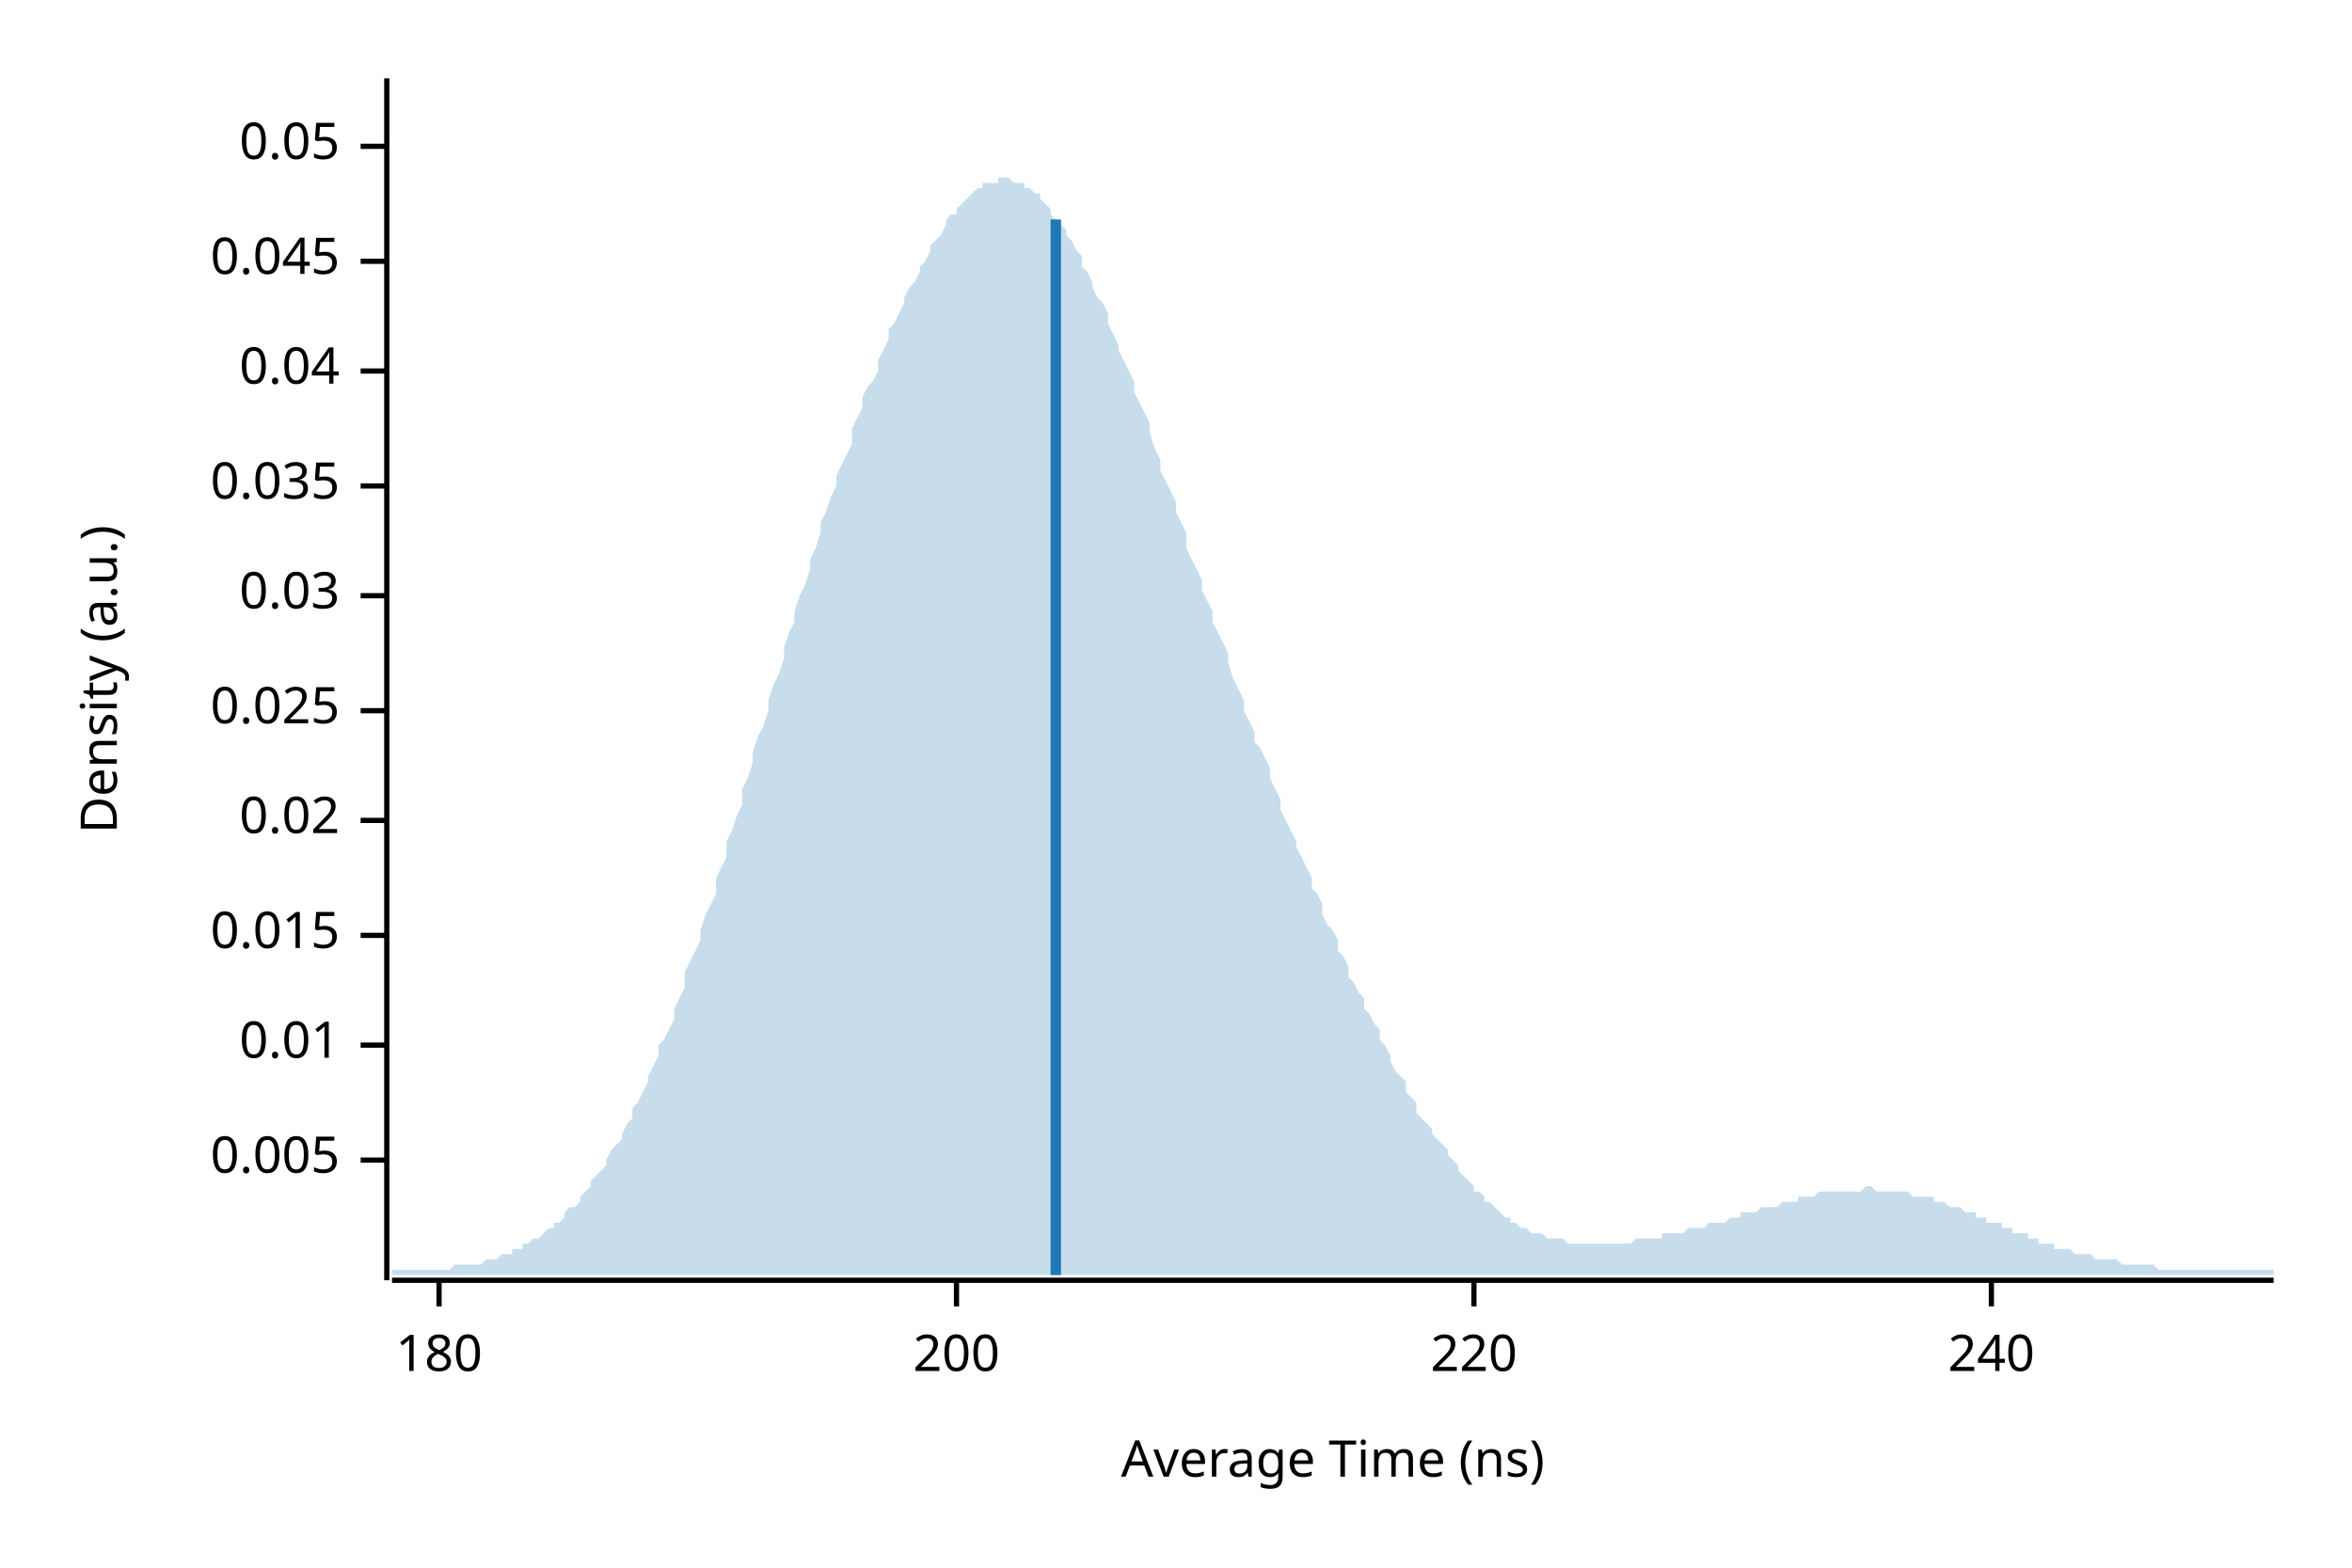
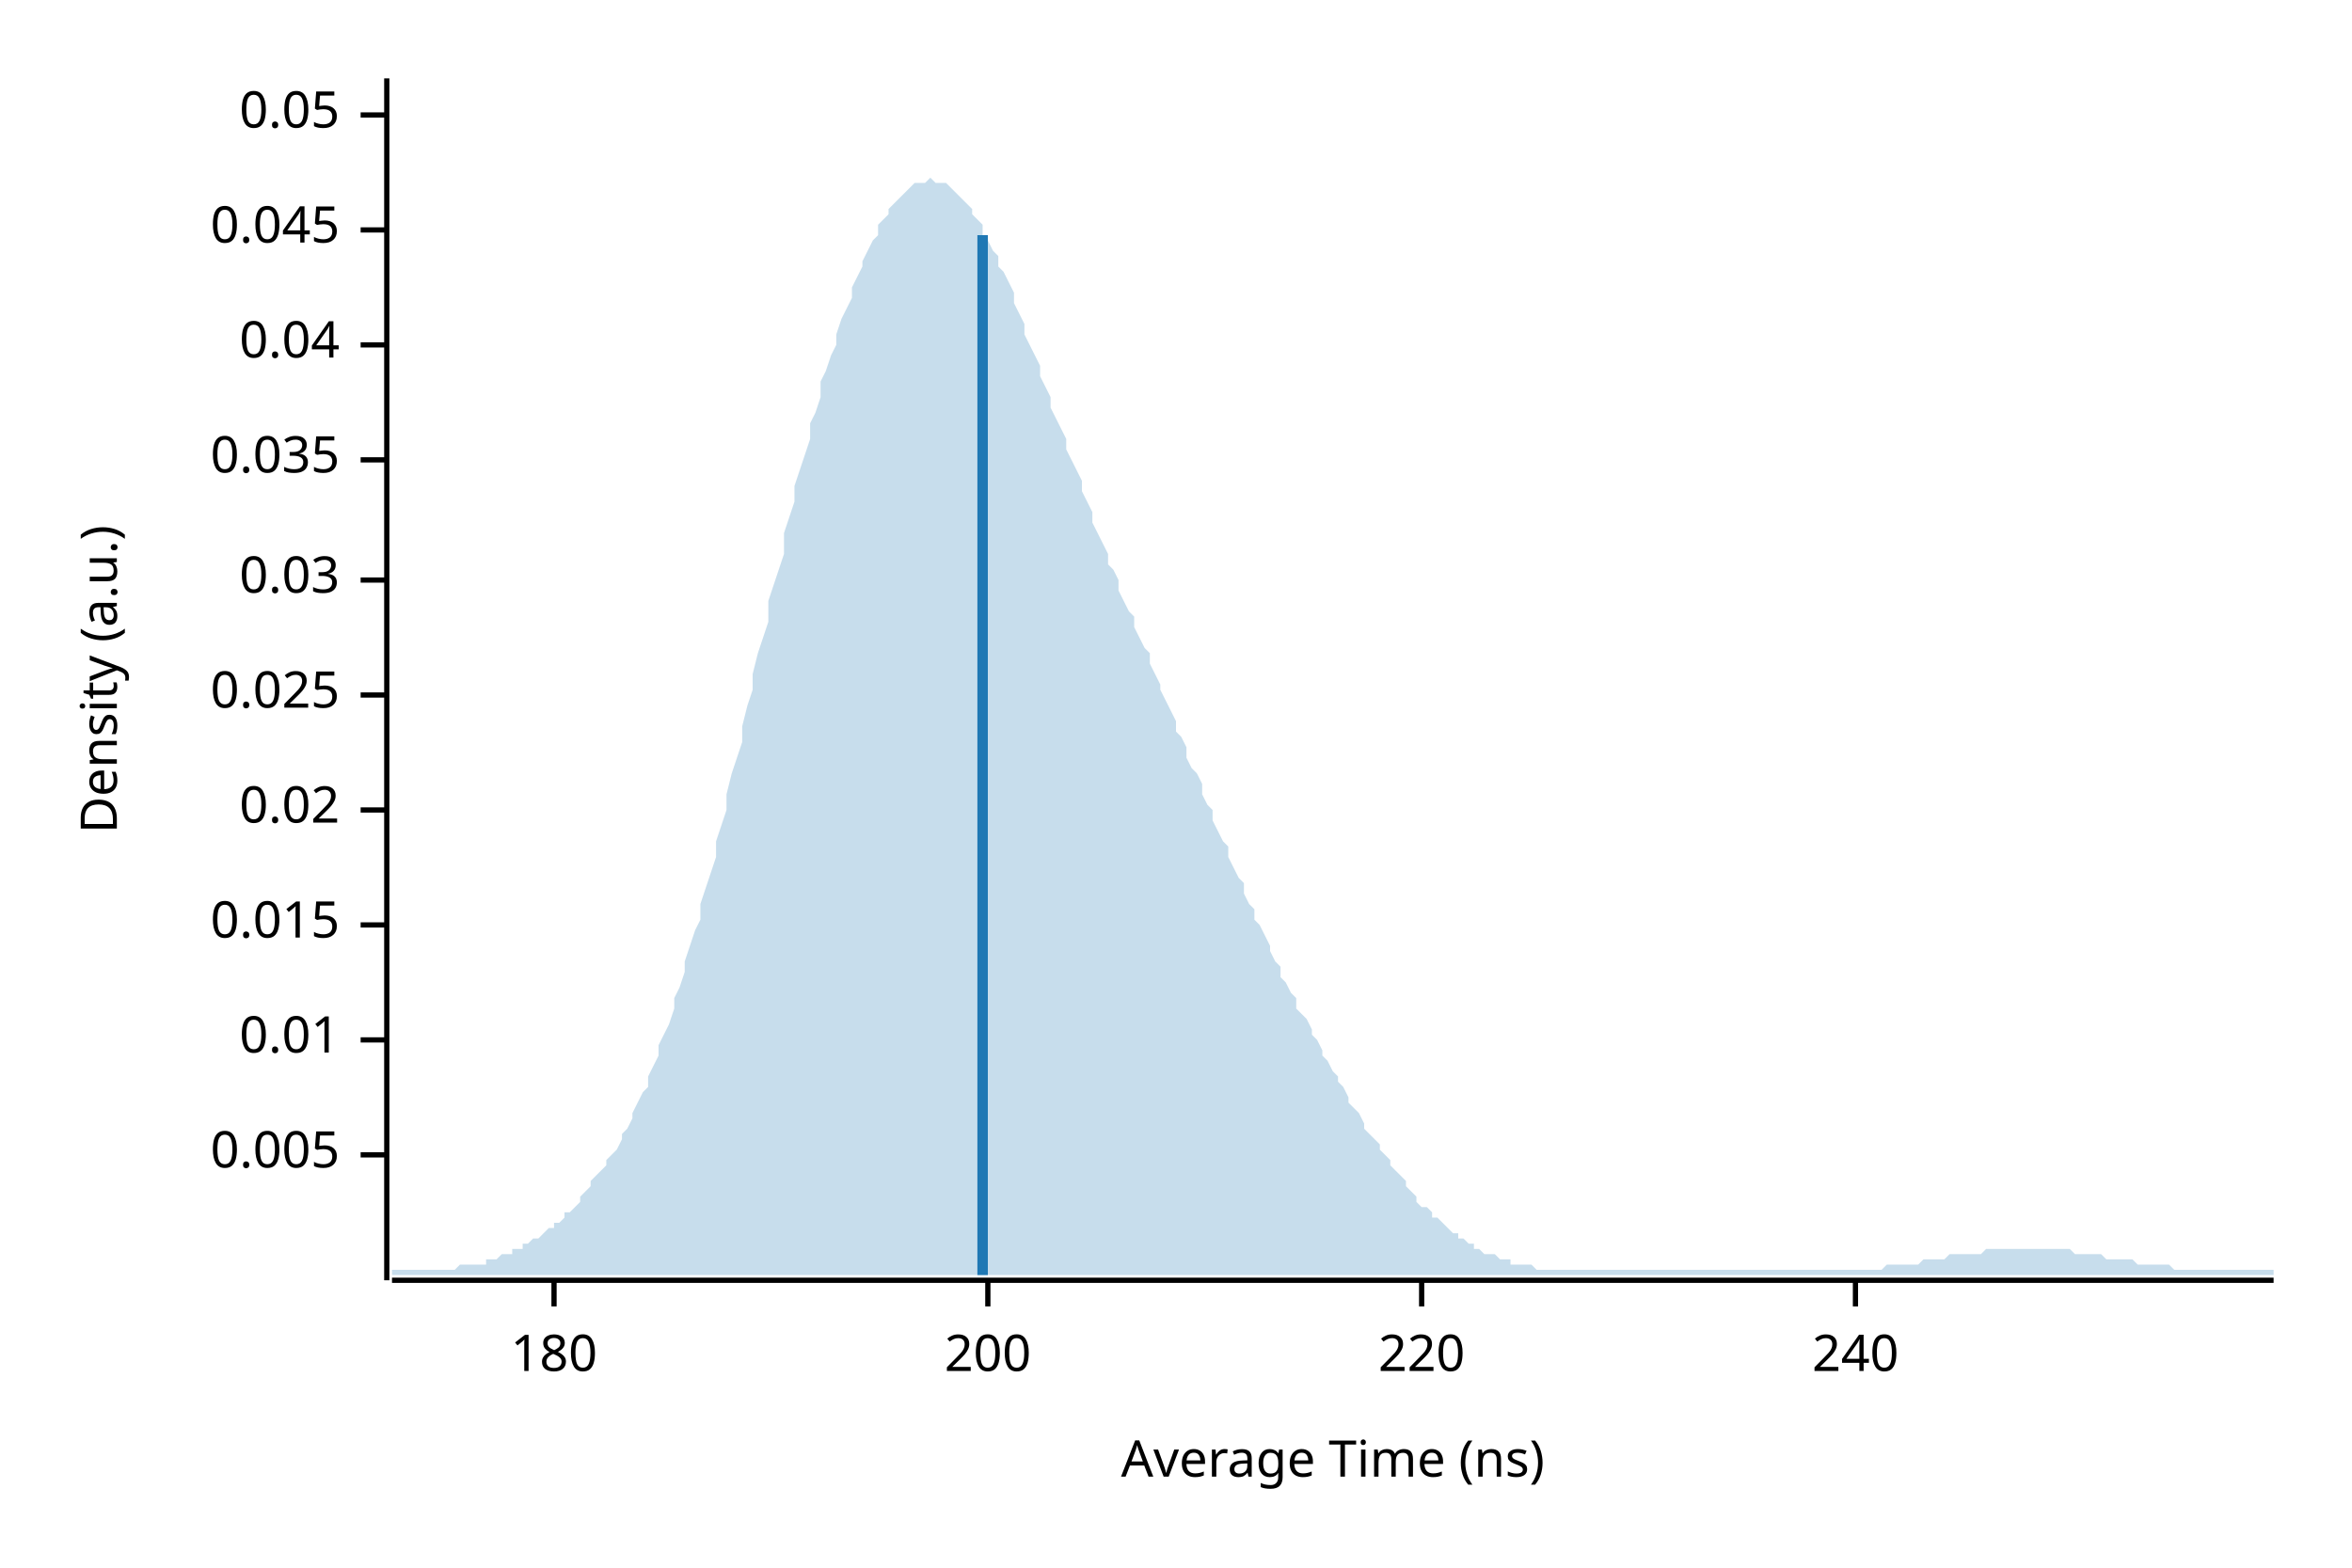
<svg xmlns="http://www.w3.org/2000/svg" width="450" height="300" viewBox="0 0 450 300">
  <text x="15" y="130" dy="0.76em" text-anchor="middle" font-family="sans-serif" font-size="9.677" opacity="1" fill="#000000" transform="rotate(270, 15, 130)">
Density (a.u.)
</text>
  <text x="255" y="285" dy="-0.5ex" text-anchor="middle" font-family="sans-serif" font-size="9.677" opacity="1" fill="#000000">
Average Time (ns)
</text>
  <polyline fill="none" opacity="1" stroke="#000000" stroke-width="1" points="74,15 74,245 " />
-   <text x="65" y="222" dy="0.5ex" text-anchor="end" font-family="sans-serif" font-size="9.677" opacity="1" fill="#000000">
+   <text x="65" y="221" dy="0.5ex" text-anchor="end" font-family="sans-serif" font-size="9.677" opacity="1" fill="#000000">
0.005
</text>
-   <polyline fill="none" opacity="1" stroke="#000000" stroke-width="1" points="69,222 74,222 " />
-   <text x="65" y="200" dy="0.5ex" text-anchor="end" font-family="sans-serif" font-size="9.677" opacity="1" fill="#000000">
+   <polyline fill="none" opacity="1" stroke="#000000" stroke-width="1" points="69,221 74,221 " />
+   <text x="65" y="199" dy="0.5ex" text-anchor="end" font-family="sans-serif" font-size="9.677" opacity="1" fill="#000000">
0.01
</text>
-   <polyline fill="none" opacity="1" stroke="#000000" stroke-width="1" points="69,200 74,200 " />
-   <text x="65" y="179" dy="0.5ex" text-anchor="end" font-family="sans-serif" font-size="9.677" opacity="1" fill="#000000">
+   <polyline fill="none" opacity="1" stroke="#000000" stroke-width="1" points="69,199 74,199 " />
+   <text x="65" y="177" dy="0.5ex" text-anchor="end" font-family="sans-serif" font-size="9.677" opacity="1" fill="#000000">
0.015
</text>
-   <polyline fill="none" opacity="1" stroke="#000000" stroke-width="1" points="69,179 74,179 " />
-   <text x="65" y="157" dy="0.5ex" text-anchor="end" font-family="sans-serif" font-size="9.677" opacity="1" fill="#000000">
+   <polyline fill="none" opacity="1" stroke="#000000" stroke-width="1" points="69,177 74,177 " />
+   <text x="65" y="155" dy="0.5ex" text-anchor="end" font-family="sans-serif" font-size="9.677" opacity="1" fill="#000000">
0.02
</text>
-   <polyline fill="none" opacity="1" stroke="#000000" stroke-width="1" points="69,157 74,157 " />
-   <text x="65" y="136" dy="0.5ex" text-anchor="end" font-family="sans-serif" font-size="9.677" opacity="1" fill="#000000">
+   <polyline fill="none" opacity="1" stroke="#000000" stroke-width="1" points="69,155 74,155 " />
+   <text x="65" y="133" dy="0.5ex" text-anchor="end" font-family="sans-serif" font-size="9.677" opacity="1" fill="#000000">
0.025
</text>
-   <polyline fill="none" opacity="1" stroke="#000000" stroke-width="1" points="69,136 74,136 " />
-   <text x="65" y="114" dy="0.5ex" text-anchor="end" font-family="sans-serif" font-size="9.677" opacity="1" fill="#000000">
+   <polyline fill="none" opacity="1" stroke="#000000" stroke-width="1" points="69,133 74,133 " />
+   <text x="65" y="111" dy="0.5ex" text-anchor="end" font-family="sans-serif" font-size="9.677" opacity="1" fill="#000000">
0.03
</text>
-   <polyline fill="none" opacity="1" stroke="#000000" stroke-width="1" points="69,114 74,114 " />
-   <text x="65" y="93" dy="0.5ex" text-anchor="end" font-family="sans-serif" font-size="9.677" opacity="1" fill="#000000">
+   <polyline fill="none" opacity="1" stroke="#000000" stroke-width="1" points="69,111 74,111 " />
+   <text x="65" y="88" dy="0.5ex" text-anchor="end" font-family="sans-serif" font-size="9.677" opacity="1" fill="#000000">
0.035
</text>
-   <polyline fill="none" opacity="1" stroke="#000000" stroke-width="1" points="69,93 74,93 " />
-   <text x="65" y="71" dy="0.5ex" text-anchor="end" font-family="sans-serif" font-size="9.677" opacity="1" fill="#000000">
+   <polyline fill="none" opacity="1" stroke="#000000" stroke-width="1" points="69,88 74,88 " />
+   <text x="65" y="66" dy="0.5ex" text-anchor="end" font-family="sans-serif" font-size="9.677" opacity="1" fill="#000000">
0.04
</text>
-   <polyline fill="none" opacity="1" stroke="#000000" stroke-width="1" points="69,71 74,71 " />
-   <text x="65" y="50" dy="0.5ex" text-anchor="end" font-family="sans-serif" font-size="9.677" opacity="1" fill="#000000">
+   <polyline fill="none" opacity="1" stroke="#000000" stroke-width="1" points="69,66 74,66 " />
+   <text x="65" y="44" dy="0.5ex" text-anchor="end" font-family="sans-serif" font-size="9.677" opacity="1" fill="#000000">
0.045
</text>
-   <polyline fill="none" opacity="1" stroke="#000000" stroke-width="1" points="69,50 74,50 " />
-   <text x="65" y="28" dy="0.5ex" text-anchor="end" font-family="sans-serif" font-size="9.677" opacity="1" fill="#000000">
+   <polyline fill="none" opacity="1" stroke="#000000" stroke-width="1" points="69,44 74,44 " />
+   <text x="65" y="22" dy="0.5ex" text-anchor="end" font-family="sans-serif" font-size="9.677" opacity="1" fill="#000000">
0.05
</text>
-   <polyline fill="none" opacity="1" stroke="#000000" stroke-width="1" points="69,28 74,28 " />
+   <polyline fill="none" opacity="1" stroke="#000000" stroke-width="1" points="69,22 74,22 " />
  <polyline fill="none" opacity="1" stroke="#000000" stroke-width="1" points="75,245 435,245 " />
-   <text x="84" y="255" dy="0.76em" text-anchor="middle" font-family="sans-serif" font-size="9.677" opacity="1" fill="#000000">
+   <text x="106" y="255" dy="0.76em" text-anchor="middle" font-family="sans-serif" font-size="9.677" opacity="1" fill="#000000">
180
</text>
-   <polyline fill="none" opacity="1" stroke="#000000" stroke-width="1" points="84,245 84,250 " />
-   <text x="183" y="255" dy="0.76em" text-anchor="middle" font-family="sans-serif" font-size="9.677" opacity="1" fill="#000000">
+   <polyline fill="none" opacity="1" stroke="#000000" stroke-width="1" points="106,245 106,250 " />
+   <text x="189" y="255" dy="0.76em" text-anchor="middle" font-family="sans-serif" font-size="9.677" opacity="1" fill="#000000">
200
</text>
-   <polyline fill="none" opacity="1" stroke="#000000" stroke-width="1" points="183,245 183,250 " />
-   <text x="282" y="255" dy="0.76em" text-anchor="middle" font-family="sans-serif" font-size="9.677" opacity="1" fill="#000000">
+   <polyline fill="none" opacity="1" stroke="#000000" stroke-width="1" points="189,245 189,250 " />
+   <text x="272" y="255" dy="0.76em" text-anchor="middle" font-family="sans-serif" font-size="9.677" opacity="1" fill="#000000">
220
</text>
-   <polyline fill="none" opacity="1" stroke="#000000" stroke-width="1" points="282,245 282,250 " />
-   <text x="381" y="255" dy="0.76em" text-anchor="middle" font-family="sans-serif" font-size="9.677" opacity="1" fill="#000000">
+   <polyline fill="none" opacity="1" stroke="#000000" stroke-width="1" points="272,245 272,250 " />
+   <text x="355" y="255" dy="0.76em" text-anchor="middle" font-family="sans-serif" font-size="9.677" opacity="1" fill="#000000">
240
</text>
-   <polyline fill="none" opacity="1" stroke="#000000" stroke-width="1" points="381,245 381,250 " />
-   <polygon opacity="0.25" fill="#1F78B4" points="75,243 75,243 76,243 77,243 77,243 78,243 79,243 80,243 80,243 81,243 82,243 82,243 83,243 84,243 85,243 85,243 86,243 87,242 87,242 88,242 89,242 90,242 90,242 91,242 92,242 93,241 93,241 94,241 95,241 95,241 96,240 97,240 98,240 98,239 99,239 100,239 100,238 101,238 102,237 103,237 103,237 104,236 105,235 106,235 106,234 107,234 108,233 108,232 109,231 110,231 111,230 111,229 112,228 113,227 113,226 114,225 115,224 116,223 116,222 117,220 118,219 119,218 119,217 120,215 121,214 121,212 122,211 123,209 124,207 124,206 125,204 126,202 126,200 127,199 128,197 129,195 129,193 130,191 131,189 131,186 132,184 133,182 134,180 134,178 135,175 136,173 137,171 137,168 138,166 139,164 139,161 140,159 141,156 142,154 142,151 143,149 144,146 144,144 145,141 146,139 147,136 147,134 148,131 149,129 150,126 150,124 151,121 152,119 152,117 153,114 154,112 155,109 155,107 156,105 157,102 157,100 158,98 159,95 160,93 160,91 161,89 162,87 163,85 163,82 164,80 165,78 165,76 166,74 167,73 168,71 168,69 169,67 170,65 170,63 171,62 172,60 173,58 173,57 174,55 175,54 176,52 176,51 177,50 178,48 178,47 179,46 180,45 181,43 181,42 182,41 183,41 183,40 184,39 185,38 186,37 186,37 187,36 188,36 188,35 189,35 190,35 191,35 191,34 192,34 193,34 194,35 194,35 195,35 196,35 196,36 197,36 198,37 199,37 199,38 200,39 201,40 201,41 202,42 203,43 204,44 204,45 205,46 206,48 207,49 207,51 208,52 209,54 209,55 210,57 211,58 212,60 212,62 213,64 214,66 214,67 215,69 216,71 217,73 217,75 218,77 219,79 220,81 220,83 221,86 222,88 222,90 223,92 224,94 225,96 225,98 226,100 227,102 227,105 228,107 229,109 230,111 230,113 231,115 232,117 232,119 233,121 234,123 235,125 235,127 236,130 237,132 238,134 238,136 239,138 240,140 240,142 241,143 242,145 243,147 243,149 244,151 245,153 245,155 246,157 247,159 248,161 248,162 249,164 250,166 251,168 251,170 252,171 253,173 253,175 254,177 255,178 256,180 256,182 257,183 258,185 258,187 259,188 260,190 261,191 261,193 262,194 263,196 264,197 264,199 265,200 266,202 266,203 267,205 268,206 269,207 269,209 270,210 271,211 271,213 272,214 273,215 274,216 274,217 275,218 276,219 277,220 277,221 278,222 279,223 279,224 280,225 281,226 282,227 282,228 283,228 284,229 284,230 285,230 286,231 287,232 287,232 288,233 289,233 289,234 290,234 291,235 292,235 292,235 293,236 294,236 295,236 295,236 296,237 297,237 297,237 298,237 299,237 300,238 300,238 301,238 302,238 302,238 303,238 304,238 305,238 305,238 306,238 307,238 308,238 308,238 309,238 310,238 310,238 311,238 312,238 313,237 313,237 314,237 315,237 315,237 316,237 317,237 318,237 318,236 319,236 320,236 321,236 321,236 322,236 323,235 323,235 324,235 325,235 326,235 326,235 327,234 328,234 328,234 329,234 330,234 331,233 331,233 332,233 333,233 333,232 334,232 335,232 336,232 336,232 337,231 338,231 339,231 339,231 340,231 341,230 341,230 342,230 343,230 344,230 344,229 345,229 346,229 346,229 347,229 348,228 349,228 349,228 350,228 351,228 352,228 352,228 353,228 354,228 354,228 355,228 356,228 357,227 357,227 358,227 359,228 359,228 360,228 361,228 362,228 362,228 363,228 364,228 365,228 365,228 366,229 367,229 367,229 368,229 369,229 370,229 370,230 371,230 372,230 372,230 373,231 374,231 375,231 375,231 376,232 377,232 378,232 378,233 379,233 380,233 380,234 381,234 382,234 383,234 383,235 384,235 385,235 385,236 386,236 387,236 388,236 388,237 389,237 390,237 390,238 391,238 392,238 393,238 393,239 394,239 395,239 396,239 396,239 397,240 398,240 398,240 399,240 400,240 401,241 401,241 402,241 403,241 403,241 404,241 405,241 406,242 406,242 407,242 408,242 409,242 409,242 410,242 411,242 411,242 412,242 413,243 414,243 414,243 415,243 416,243 416,243 417,243 418,243 419,243 419,243 420,243 421,243 422,243 422,243 423,243 424,243 424,243 425,243 426,243 427,243 427,243 428,243 429,243 429,243 430,243 431,243 432,243 432,243 433,243 434,243 435,243 435,244 75,244 " />
-   <polyline fill="none" opacity="1" stroke="#1F78B4" stroke-width="2" points="202,244 202,42 " />
+   <polyline fill="none" opacity="1" stroke="#000000" stroke-width="1" points="355,245 355,250 " />
+   <polygon opacity="0.25" fill="#1F78B4" points="75,243 75,243 76,243 77,243 77,243 78,243 79,243 80,243 80,243 81,243 82,243 82,243 83,243 84,243 85,243 85,243 86,243 87,243 87,243 88,242 89,242 90,242 90,242 91,242 92,242 93,242 93,241 94,241 95,241 95,241 96,240 97,240 98,240 98,239 99,239 100,239 100,238 101,238 102,237 103,237 103,237 104,236 105,235 106,235 106,234 107,234 108,233 108,232 109,232 110,231 111,230 111,229 112,228 113,227 113,226 114,225 115,224 116,223 116,222 117,221 118,220 119,218 119,217 120,216 121,214 121,213 122,211 123,209 124,208 124,206 125,204 126,202 126,200 127,198 128,196 129,193 129,191 130,189 131,186 131,184 132,181 133,178 134,176 134,173 135,170 136,167 137,164 137,161 138,158 139,155 139,152 140,148 141,145 142,142 142,139 143,135 144,132 144,129 145,125 146,122 147,119 147,115 148,112 149,109 150,106 150,102 151,99 152,96 152,93 153,90 154,87 155,84 155,81 156,79 157,76 157,73 158,71 159,68 160,66 160,64 161,61 162,59 163,57 163,55 164,53 165,51 165,50 166,48 167,46 168,45 168,43 169,42 170,41 170,40 171,39 172,38 173,37 173,37 174,36 175,35 176,35 176,35 177,35 178,34 178,34 179,35 180,35 181,35 181,35 182,36 183,37 183,37 184,38 185,39 186,40 186,41 187,42 188,43 188,45 189,46 190,48 191,49 191,51 192,52 193,54 194,56 194,58 195,60 196,62 196,64 197,66 198,68 199,70 199,72 200,74 201,76 201,78 202,80 203,82 204,84 204,86 205,88 206,90 207,92 207,94 208,96 209,98 209,100 210,102 211,104 212,106 212,108 213,109 214,111 214,113 215,115 216,117 217,118 217,120 218,122 219,124 220,125 220,127 221,129 222,131 222,132 223,134 224,136 225,138 225,140 226,141 227,143 227,145 228,147 229,148 230,150 230,152 231,154 232,155 232,157 233,159 234,161 235,162 235,164 236,166 237,168 238,169 238,171 239,173 240,174 240,176 241,177 242,179 243,181 243,182 244,184 245,185 245,187 246,188 247,190 248,191 248,193 249,194 250,195 251,197 251,198 252,199 253,201 253,202 254,203 255,205 256,206 256,207 257,208 258,210 258,211 259,212 260,213 261,215 261,216 262,217 263,218 264,219 264,220 265,221 266,222 266,223 267,224 268,225 269,226 269,227 270,228 271,229 271,230 272,231 273,231 274,232 274,233 275,233 276,234 277,235 277,235 278,236 279,236 279,237 280,237 281,238 282,238 282,239 283,239 284,240 284,240 285,240 286,240 287,241 287,241 288,241 289,241 289,242 290,242 291,242 292,242 292,242 293,242 294,243 295,243 295,243 296,243 297,243 297,243 298,243 299,243 300,243 300,243 301,243 302,243 302,243 303,243 304,243 305,243 305,243 306,243 307,243 308,243 308,243 309,243 310,243 310,243 311,243 312,243 313,243 313,243 314,243 315,243 315,243 316,243 317,243 318,243 318,243 319,243 320,243 321,243 321,243 322,243 323,243 323,243 324,243 325,243 326,243 326,243 327,243 328,243 328,243 329,243 330,243 331,243 331,243 332,243 333,243 333,243 334,243 335,243 336,243 336,243 337,243 338,243 339,243 339,243 340,243 341,243 341,243 342,243 343,243 344,243 344,243 345,243 346,243 346,243 347,243 348,243 349,243 349,243 350,243 351,243 352,243 352,243 353,243 354,243 354,243 355,243 356,243 357,243 357,243 358,243 359,243 359,243 360,243 361,242 362,242 362,242 363,242 364,242 365,242 365,242 366,242 367,242 367,242 368,241 369,241 370,241 370,241 371,241 372,241 372,241 373,240 374,240 375,240 375,240 376,240 377,240 378,240 378,240 379,240 380,239 380,239 381,239 382,239 383,239 383,239 384,239 385,239 385,239 386,239 387,239 388,239 388,239 389,239 390,239 390,239 391,239 392,239 393,239 393,239 394,239 395,239 396,239 396,239 397,240 398,240 398,240 399,240 400,240 401,240 401,240 402,240 403,241 403,241 404,241 405,241 406,241 406,241 407,241 408,241 409,242 409,242 410,242 411,242 411,242 412,242 413,242 414,242 414,242 415,242 416,243 416,243 417,243 418,243 419,243 419,243 420,243 421,243 422,243 422,243 423,243 424,243 424,243 425,243 426,243 427,243 427,243 428,243 429,243 429,243 430,243 431,243 432,243 432,243 433,243 434,243 435,243 435,244 75,244 " />
+   <polyline fill="none" opacity="1" stroke="#1F78B4" stroke-width="2" points="188,244 188,45 " />
</svg>
